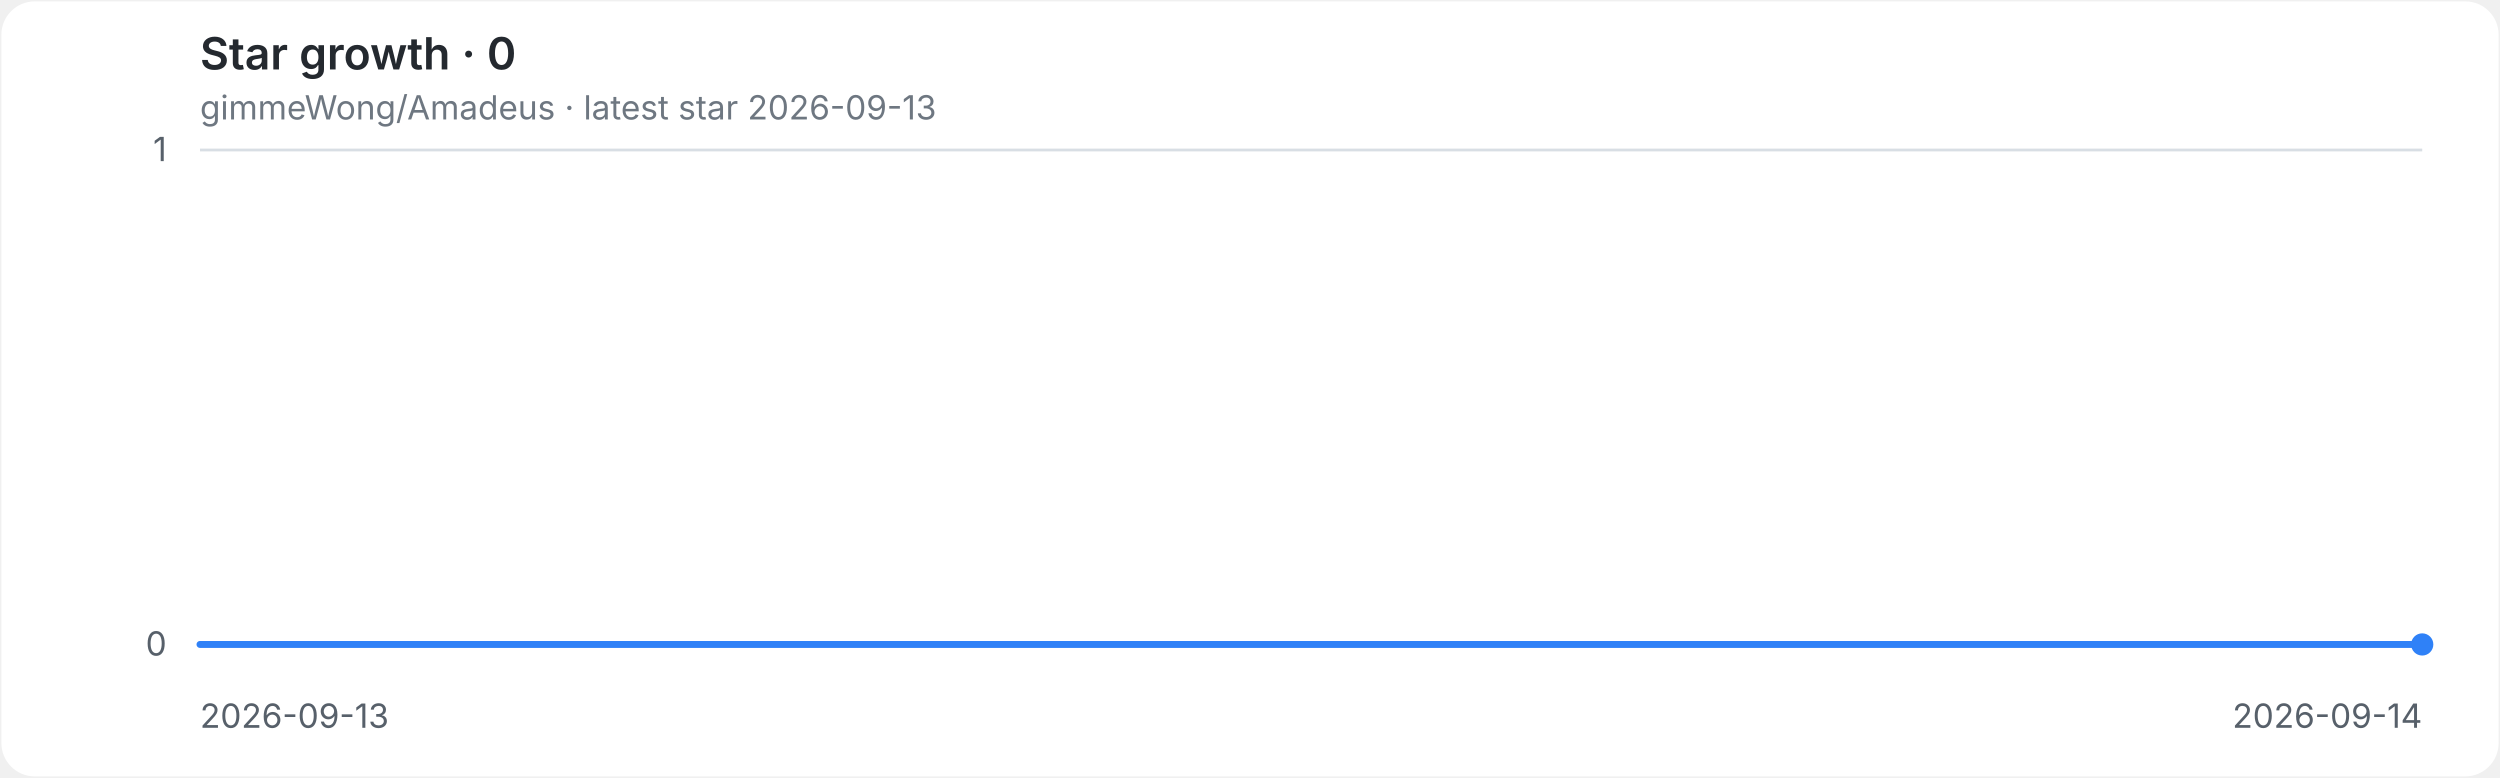
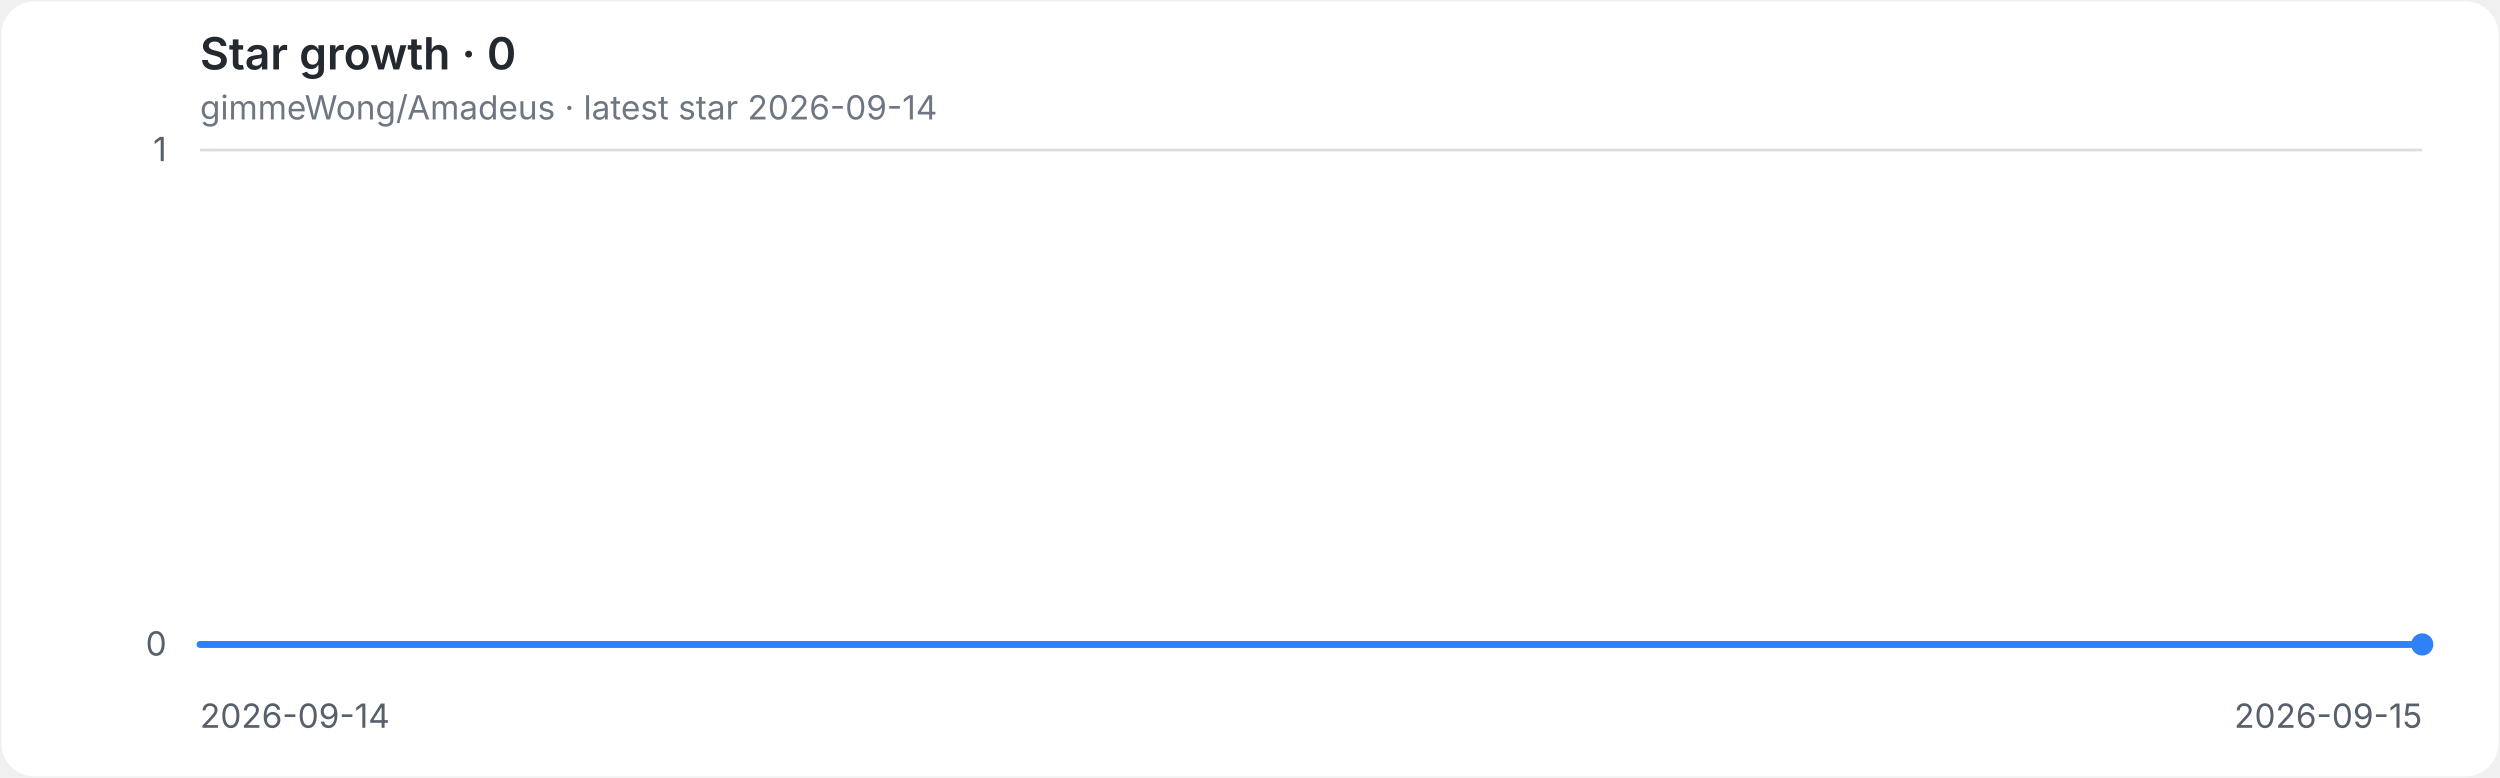
<svg xmlns="http://www.w3.org/2000/svg" role="img" aria-labelledby="title desc" viewBox="0 0 900 280">
  <style>
.background{fill:#ffffff}.grid{stroke:#d8dee4;stroke-width:1}.axis{fill:#57606a;font:12px -apple-system,BlinkMacSystemFont,'Segoe UI',sans-serif}.heading{fill:#24292f;font:600 16px -apple-system,BlinkMacSystemFont,'Segoe UI',sans-serif}.meta{fill:#6e7781;font:12px -apple-system,BlinkMacSystemFont,'Segoe UI',sans-serif}.line{fill:none;stroke:#2f81f7;stroke-width:2.5;stroke-linecap:round;stroke-linejoin:round}.endpoint{fill:#2f81f7}
@media(prefers-color-scheme:dark){.background{fill:#0d1117}.grid{stroke:#30363d}.axis{fill:#8b949e}.heading{fill:#e6edf3}.meta{fill:#8b949e}.line{stroke:#58a6ff}.endpoint{fill:#58a6ff}}
</style>
  <rect class="background" x="0.5" y="0.5" width="899" height="279" rx="12" />
  <text class="heading" x="72" y="25">Star growth · 0</text>
-   <text class="meta" x="72" y="43">gimmeWong/Amadeus · latest star 2026-09-13</text>
+   <text class="meta" x="72" y="43">gimmeWong/Amadeus · latest star 2026-09-14</text>
  <line class="grid" x1="72" y1="232.0" x2="872" y2="232.0" />
  <text class="axis" x="60" y="236.0" text-anchor="end">0</text>
  <line class="grid" x1="72" y1="54.0" x2="872" y2="54.0" />
  <text class="axis" x="60" y="58.0" text-anchor="end">1</text>
-   <text class="axis" x="72.0" y="262" text-anchor="start">2026-09-13</text>
-   <text class="axis" x="872.0" y="262" text-anchor="end">2026-09-14</text>
+   <text class="axis" x="72.0" y="262" text-anchor="start">2026-09-14</text>
+   <text class="axis" x="872.0" y="262" text-anchor="end">2026-09-15</text>
  <path class="line" d="M 72.0 232.0 H 872.0" />
  <circle class="endpoint" cx="872.0" cy="232.0" r="4" />
</svg>
